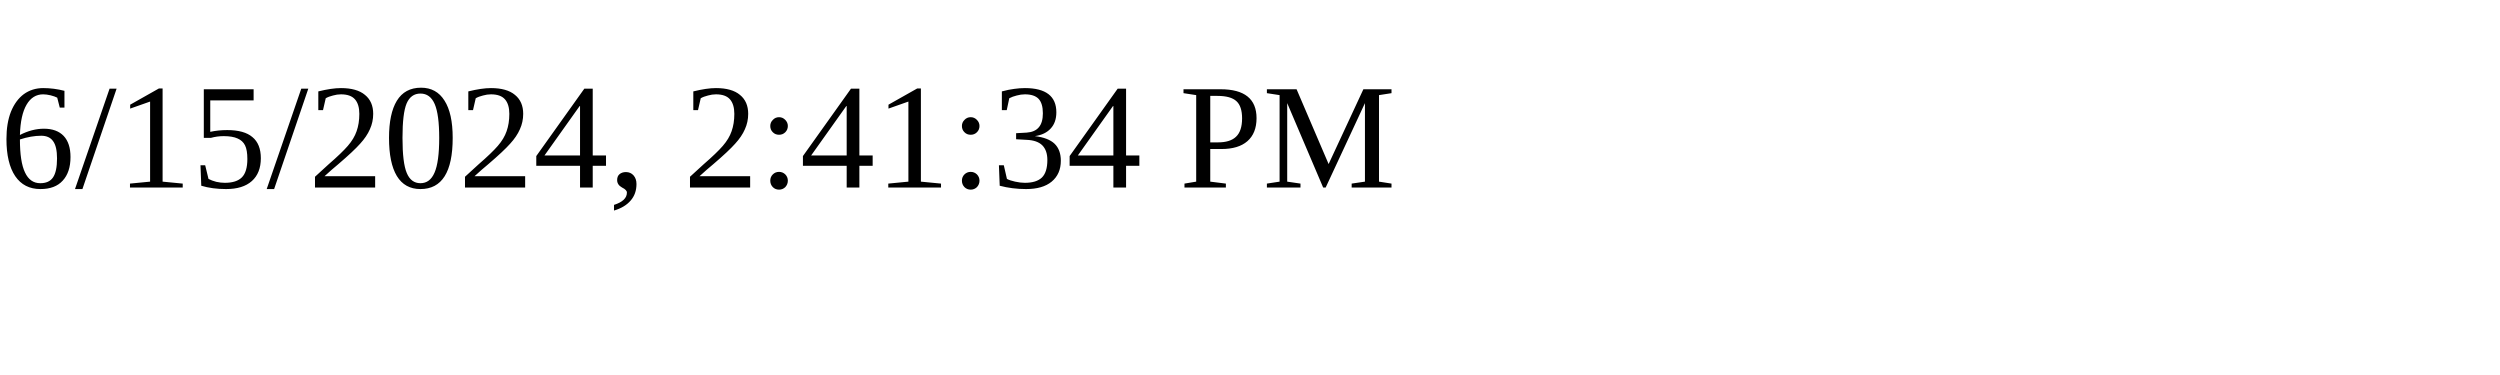
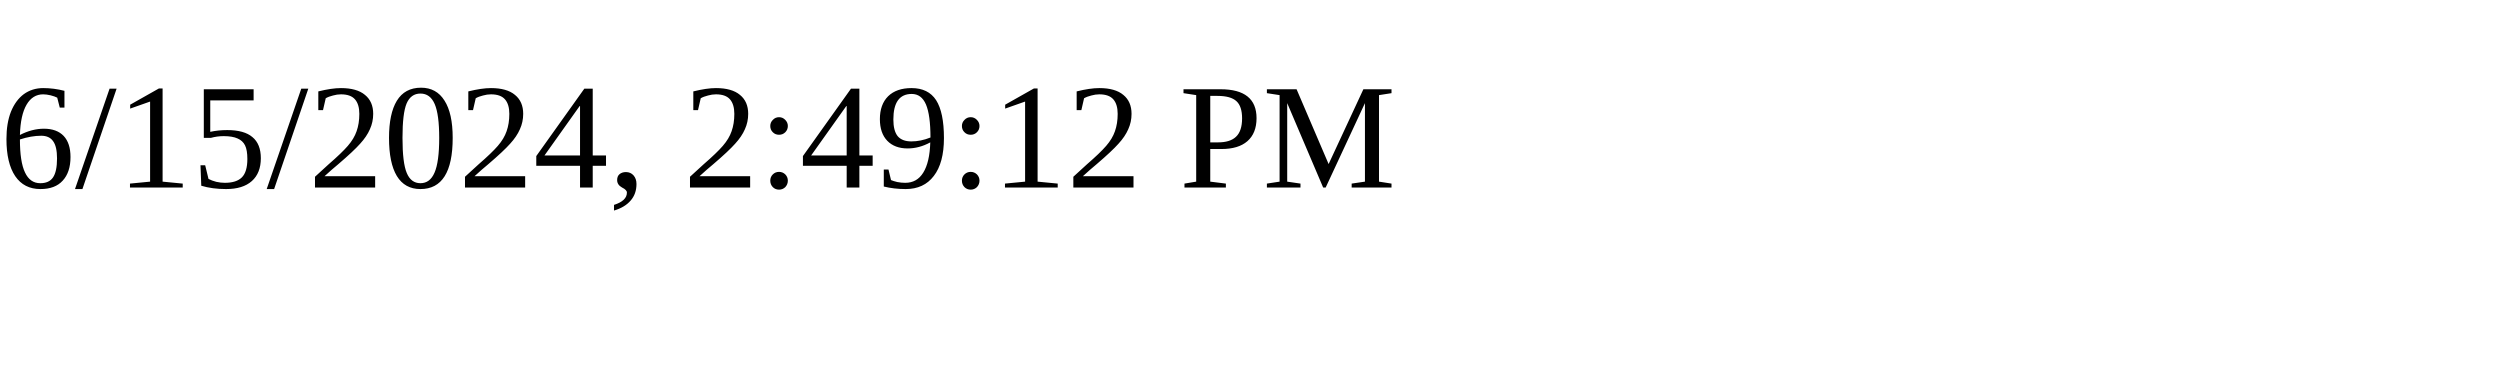
<svg xmlns="http://www.w3.org/2000/svg" height="30" width="200">
-   <text x="0" y="15">6/15/2024, 2:41:34 PM</text>
+   <text x="0" y="15">6/15/2024, 2:49:12 PM</text>
</svg>
